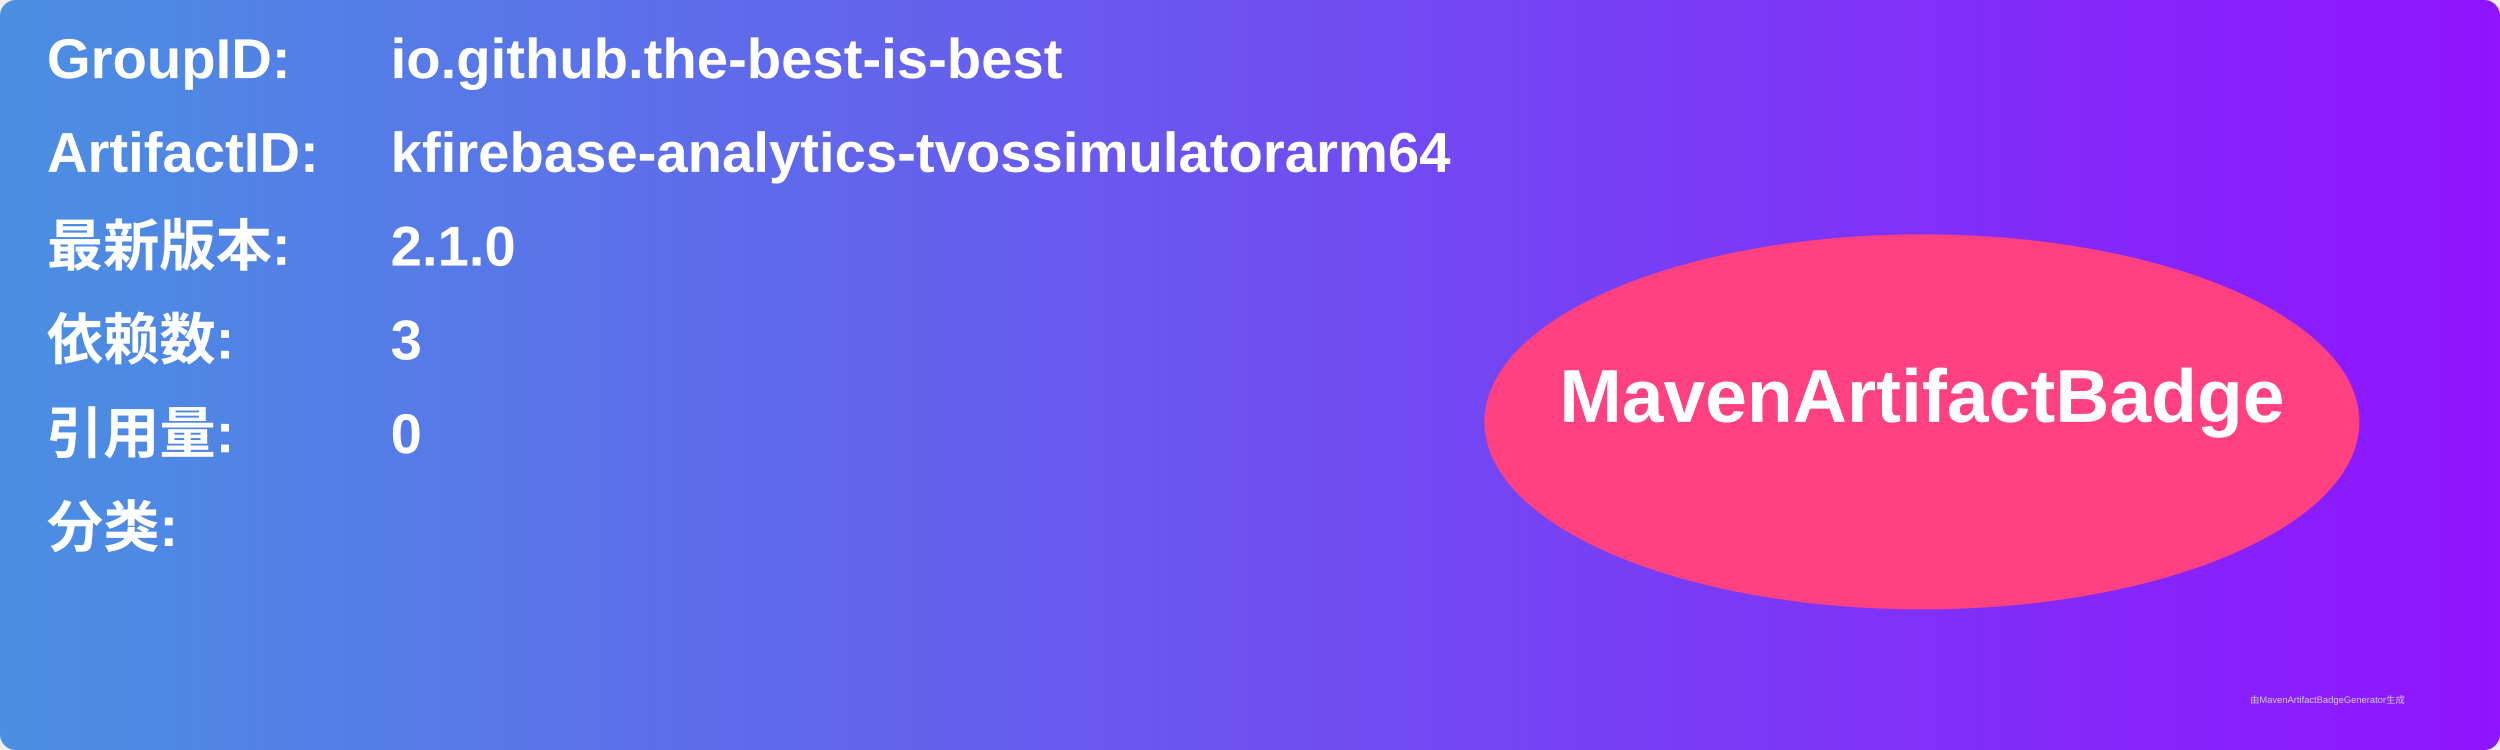
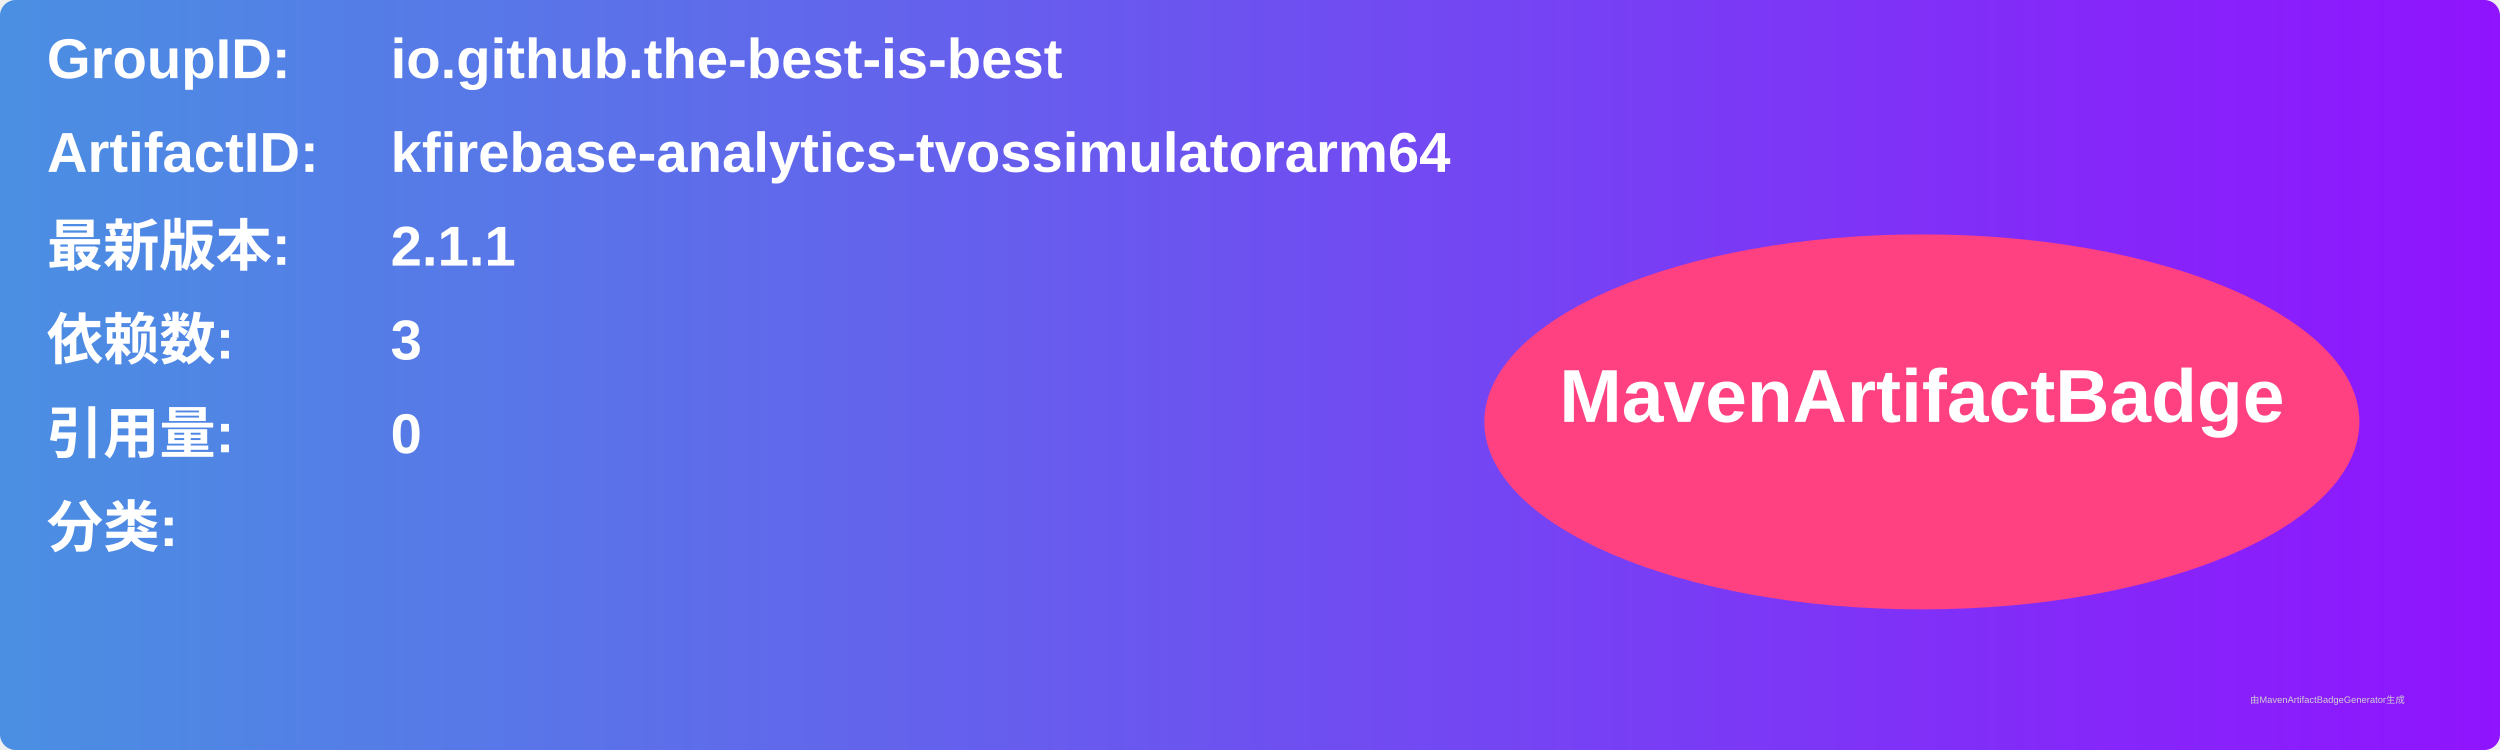
<svg xmlns="http://www.w3.org/2000/svg" width="800" height="240" viewBox="0 0 800 240">
  <linearGradient id="grad" x1="0%" y1="0%" x2="100%" y2="0%">
    <stop offset="0%" stop-color="#4a90e2" />
    <stop offset="100%" stop-color="#9013fe" />
  </linearGradient>
  <rect width="100%" height="100%" rx="5" ry="5" fill="url(#grad)" />
  <g transform="translate(15, 15)">
    <text x="0" y="10" font-family="Arial" font-size="18" fill="white" font-weight="bold" width="260">GroupID:</text>
    <text x="110" y="10" font-family="Arial" font-size="18" fill="white" font-weight="bold" width="460">io.github.the-best-is-best</text>
    <text x="0" y="40" font-family="Arial" font-size="18" fill="white" font-weight="bold" width="260">ArtifactID:</text>
    <text x="110" y="40" font-family="Arial" font-size="18" fill="white" font-weight="bold" width="460">kfirebase-analytics-tvossimulatorarm64</text>
    <text x="0" y="70" font-family="Arial" font-size="18" fill="white" font-weight="bold">最新版本:</text>
    <text x="110" y="70" font-family="Arial" font-size="18" fill="white" font-weight="bold">
-       <tspan font-weight="bold">2.1.0</tspan>
+       <tspan font-weight="bold">2.1.1</tspan>
    </text>
    <text x="0" y="100" font-family="Arial" font-size="18" fill="white" font-weight="bold">依赖数: </text>
    <text x="110" y="100" font-family="Arial" font-size="18" fill="white">
      <tspan font-weight="bold">3</tspan>
    </text>
    <text x="0" y="130" font-family="Arial" font-size="18" fill="white" font-weight="bold">引用量: </text>
    <text x="110" y="130" font-family="Arial" font-size="18" fill="white">
      <tspan font-weight="bold">0</tspan>
    </text>
    <text x="0" y="160" font-family="Arial" font-size="18" fill="white" font-weight="bold">分类:</text>
    <text x="10" y="190" font-family="Arial" font-size="10" fill="white">
      <tspan font-weight="bold" />
    </text>
    <ellipse cx="600" cy="120" rx="140" ry="60" fill="#ff4081" />
    <text x="600" y="120" text-anchor="middle" font-family="Arial" font-size="24" fill="white" font-weight="bold">MavenArtifactBadge</text>
  </g>
  <text x="720" y="225" font-family="Arial" font-size="3" fill="#d0d0d0">由MavenArtifactBadgeGenerator生成</text>
</svg>
